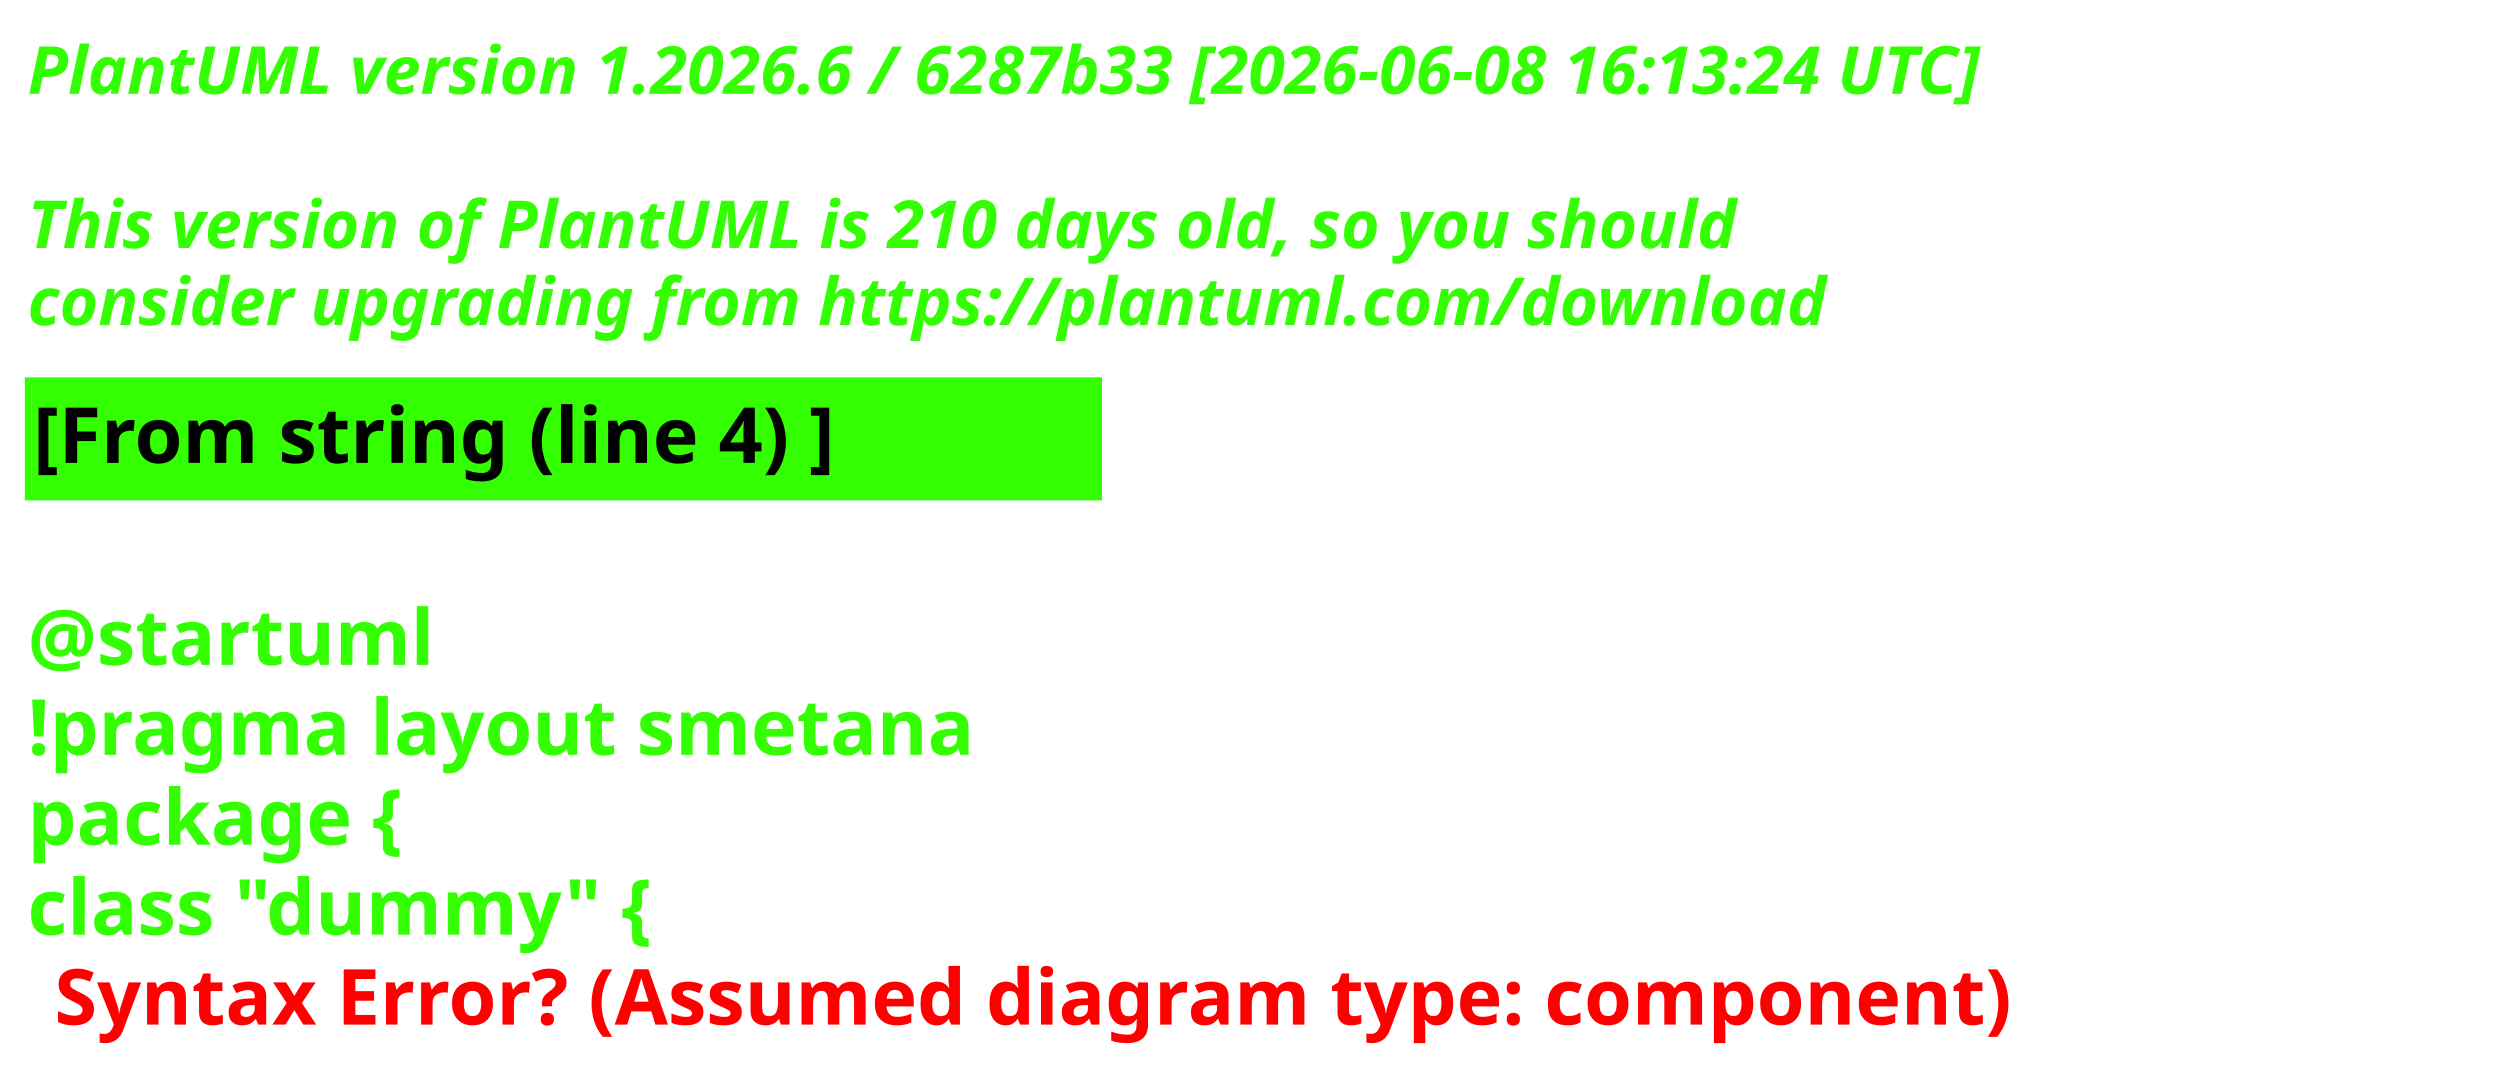
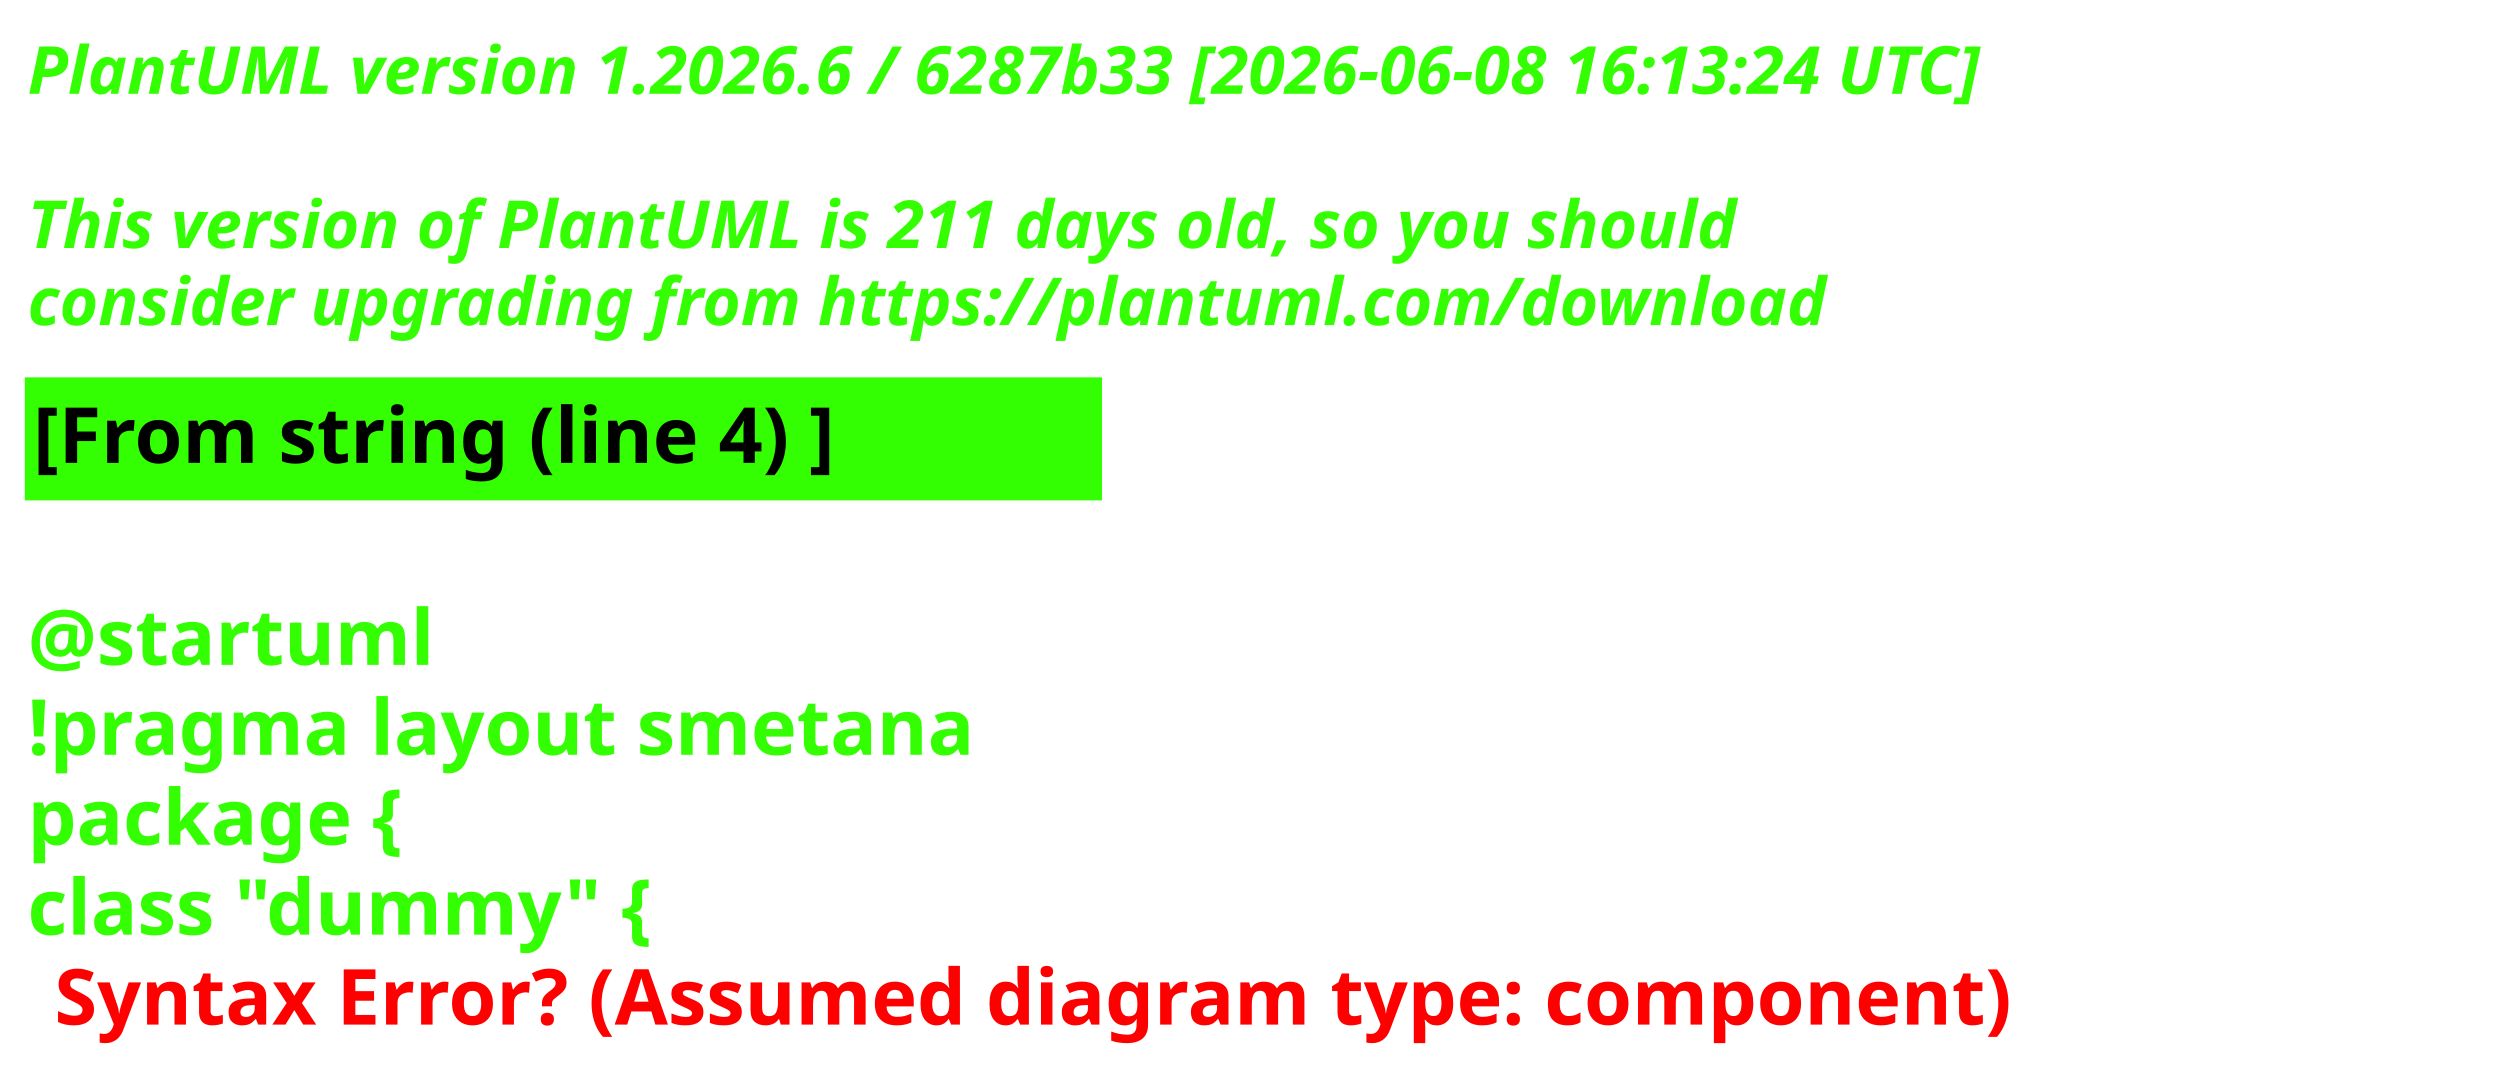
<svg xmlns="http://www.w3.org/2000/svg" contentStyleType="text/css" height="193px" preserveAspectRatio="none" style="width:453px;height:193px;background:#000000;" version="1.1" viewBox="0 0 453 193" width="453px" zoomAndPan="magnify">
  <defs />
  <g>
    <text fill="#33FF02" font-family="sans-serif" font-size="12" font-style="italic" font-weight="700" lengthAdjust="spacing" textLength="440.227" x="5" y="17">PlantUML version 1.2026.6 / 6287b33 [2026-06-08 16:13:24 UTC]</text>
    <text fill="#33FF02" font-family="sans-serif" font-size="12" font-style="italic" font-weight="700" lengthAdjust="spacing" textLength="4.178" x="5" y="30.969"> </text>
-     <text fill="#33FF02" font-family="sans-serif" font-size="12" font-style="italic" font-weight="700" lengthAdjust="spacing" textLength="376.4" x="5" y="44.938">This version of PlantUML is 210 days old, so you should</text>
+     <text fill="#33FF02" font-family="sans-serif" font-size="12" font-style="italic" font-weight="700" lengthAdjust="spacing" textLength="376.4" x="5" y="44.938">This version of PlantUML is 211 days old, so you should</text>
    <text fill="#33FF02" font-family="sans-serif" font-size="12" font-style="italic" font-weight="700" lengthAdjust="spacing" textLength="383.66" x="5" y="58.906">consider upgrading from https://plantuml.com/download</text>
    <rect fill="#33FF02" height="21.297" style="stroke:#33FF02;stroke-width:1;" width="194.182" x="5" y="68.875" />
    <text fill="#000000" font-family="sans-serif" font-size="14" font-weight="700" lengthAdjust="spacing" textLength="171.281" x="6" y="83.875">[From string (line 4) ]</text>
    <text fill="#33FF02" font-family="sans-serif" font-size="14" font-weight="700" lengthAdjust="spacing" textLength="4.874" x="5" y="104.172"> </text>
    <text fill="#33FF02" font-family="sans-serif" font-size="14" font-weight="700" lengthAdjust="spacing" textLength="81.423" x="5" y="120.469">@startuml</text>
    <text fill="#33FF02" font-family="sans-serif" font-size="14" font-weight="700" lengthAdjust="spacing" textLength="194.182" x="5" y="136.766">!pragma layout smetana</text>
    <text fill="#33FF02" font-family="sans-serif" font-size="14" font-weight="700" lengthAdjust="spacing" textLength="85.757" x="5" y="153.062">package  {</text>
    <text fill="#33FF02" font-family="sans-serif" font-size="14" font-weight="700" lengthAdjust="spacing" text-decoration="wavy underline" textLength="131.804" x="5" y="169.359">class "dummy" {</text>
    <text fill="#FF0000" font-family="sans-serif" font-size="14" font-weight="700" lengthAdjust="spacing" textLength="405.528" x="9.874" y="185.656">Syntax Error? (Assumed diagram type: component)</text>
  </g>
</svg>
